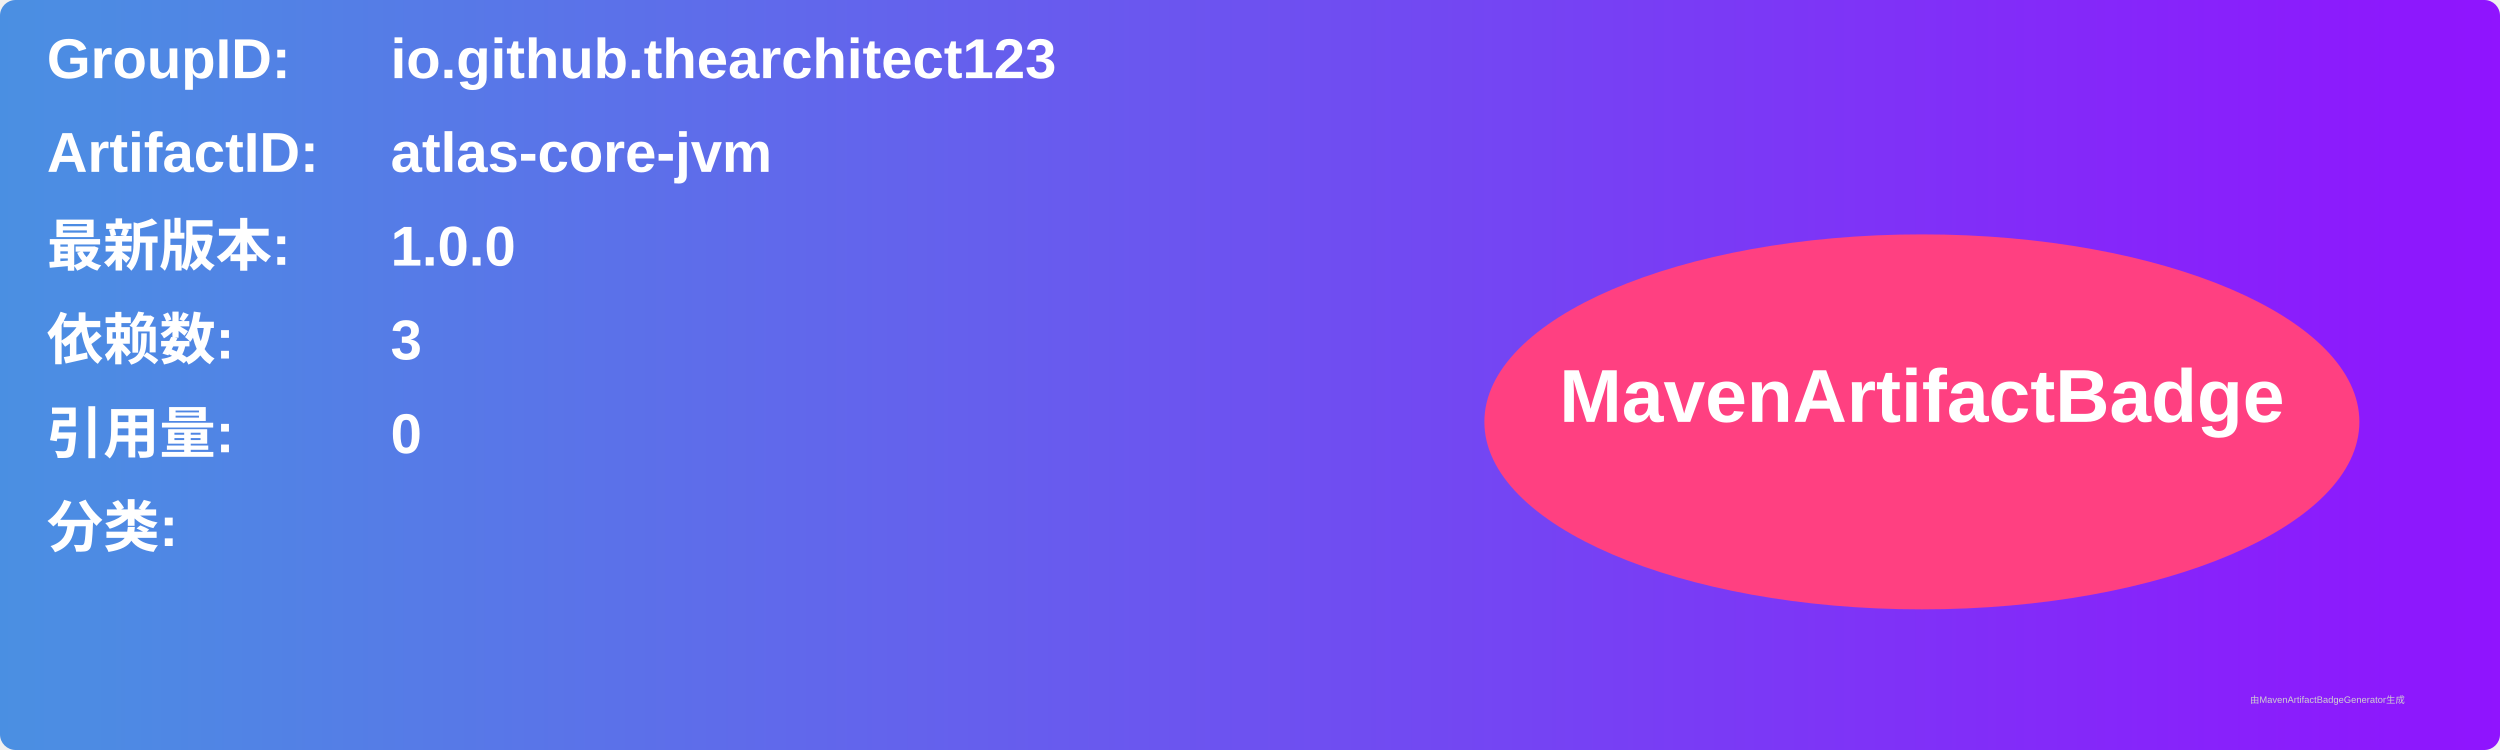
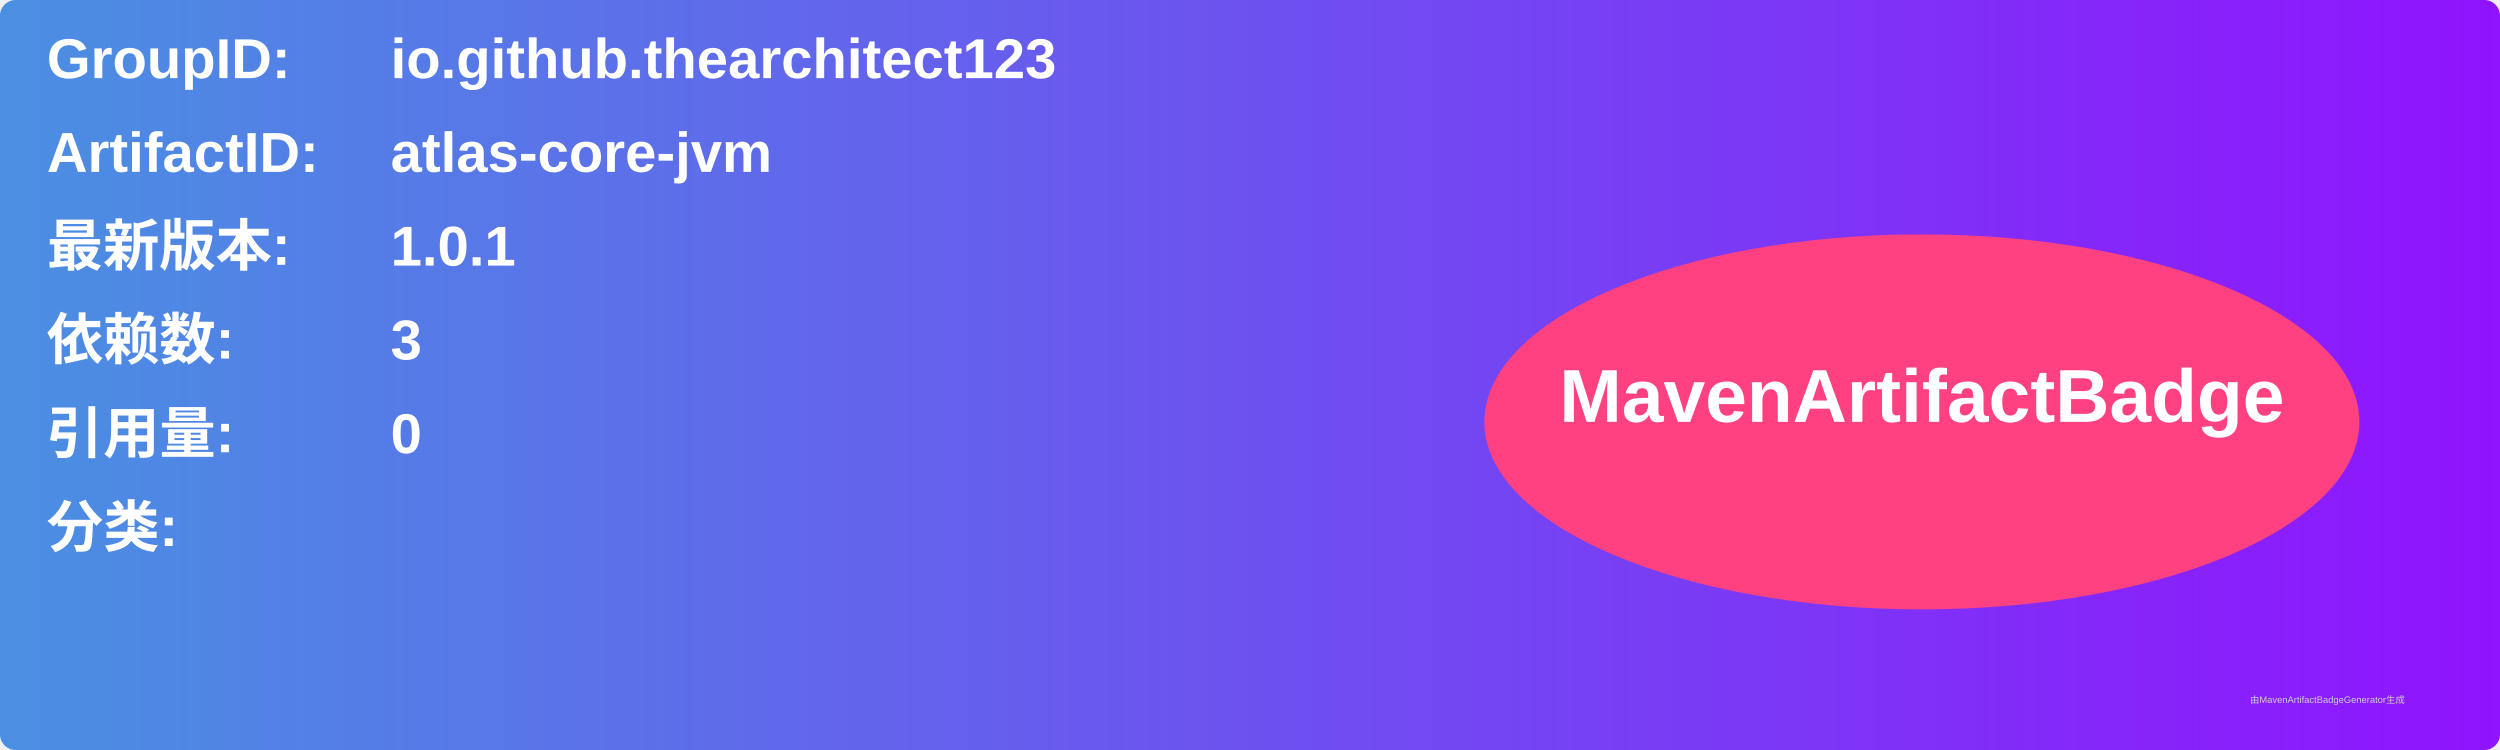
<svg xmlns="http://www.w3.org/2000/svg" width="800" height="240" viewBox="0 0 800 240">
  <linearGradient id="grad" x1="0%" y1="0%" x2="100%" y2="0%">
    <stop offset="0%" stop-color="#4a90e2" />
    <stop offset="100%" stop-color="#9013fe" />
  </linearGradient>
  <rect width="100%" height="100%" rx="5" ry="5" fill="url(#grad)" />
  <g transform="translate(15, 15)">
    <text x="0" y="10" font-family="Arial" font-size="18" fill="white" font-weight="bold" width="260">GroupID:</text>
    <text x="110" y="10" font-family="Arial" font-size="18" fill="white" font-weight="bold" width="460">io.github.thearchitect123</text>
    <text x="0" y="40" font-family="Arial" font-size="18" fill="white" font-weight="bold" width="260">ArtifactID:</text>
    <text x="110" y="40" font-family="Arial" font-size="18" fill="white" font-weight="bold" width="460">atlas-core-jvm</text>
    <text x="0" y="70" font-family="Arial" font-size="18" fill="white" font-weight="bold">最新版本:</text>
    <text x="110" y="70" font-family="Arial" font-size="18" fill="white" font-weight="bold">
-       <tspan font-weight="bold">1.0.0</tspan>
+       <tspan font-weight="bold">1.0.1</tspan>
    </text>
    <text x="0" y="100" font-family="Arial" font-size="18" fill="white" font-weight="bold">依赖数: </text>
    <text x="110" y="100" font-family="Arial" font-size="18" fill="white">
      <tspan font-weight="bold">3</tspan>
    </text>
    <text x="0" y="130" font-family="Arial" font-size="18" fill="white" font-weight="bold">引用量: </text>
    <text x="110" y="130" font-family="Arial" font-size="18" fill="white">
      <tspan font-weight="bold">0</tspan>
    </text>
    <text x="0" y="160" font-family="Arial" font-size="18" fill="white" font-weight="bold">分类:</text>
    <text x="10" y="190" font-family="Arial" font-size="10" fill="white">
      <tspan font-weight="bold" />
    </text>
    <ellipse cx="600" cy="120" rx="140" ry="60" fill="#ff4081" />
    <text x="600" y="120" text-anchor="middle" font-family="Arial" font-size="24" fill="white" font-weight="bold">MavenArtifactBadge</text>
  </g>
  <text x="720" y="225" font-family="Arial" font-size="3" fill="#d0d0d0">由MavenArtifactBadgeGenerator生成</text>
</svg>
